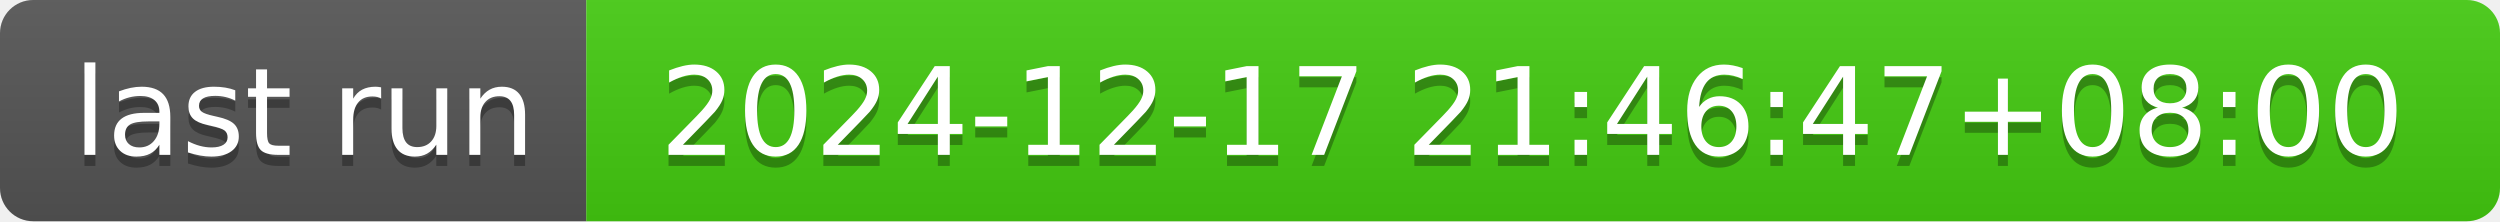
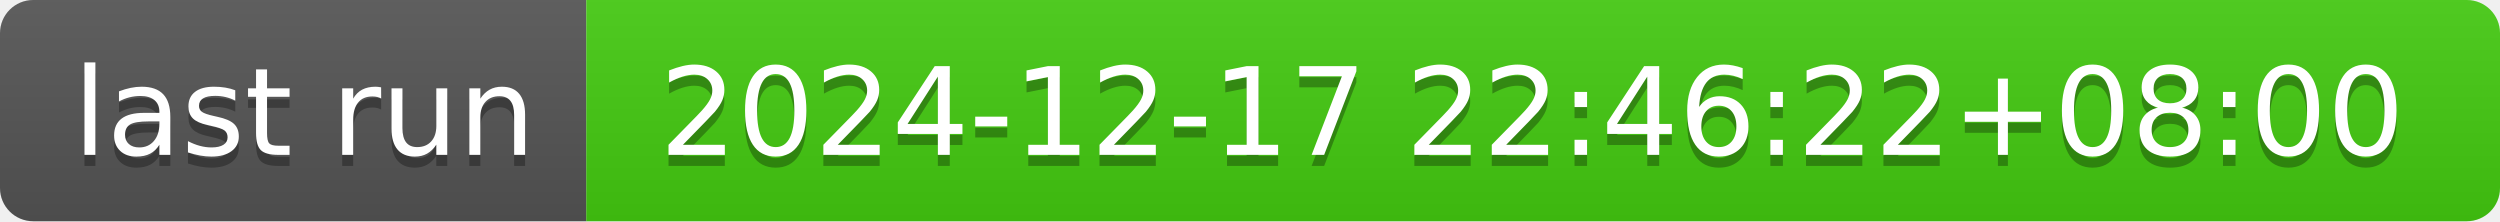
- <svg xmlns="http://www.w3.org/2000/svg" width="226" height="20" role="img" aria-label="last run: 2024-12-17 21:46:47+08:00">
+ <svg xmlns="http://www.w3.org/2000/svg" width="226" height="20" role="img" aria-label="last run: 2024-12-17 22:46:22+08:00">
  <linearGradient id="s" x2="0" y2="100%">
    <stop offset="0" stop-color="#bbb" stop-opacity=".1" />
    <stop offset="1" stop-opacity=".1" />
  </linearGradient>
  <clipPath id="r">
    <rect width="226" height="20" rx="3" fill="#fff" />
  </clipPath>
  <g clip-path="url(#r)">
    <rect width="53" height="20" fill="#555" />
    <rect x="53" width="173" height="20" fill="#4c1" />
    <rect width="226" height="20" fill="url(#s)" />
  </g>
  <g fill="#fff" text-anchor="middle" font-family="Verdana,Geneva,DejaVu Sans,sans-serif" text-rendering="geometricPrecision" font-size="110">
    <text aria-hidden="true" x="275" y="150" fill="#010101" fill-opacity=".3" transform="scale(.1)" textLength="430">last run</text>
    <text x="275" y="140" transform="scale(.1)" fill="#fff" textLength="430">last run</text>
-     <text aria-hidden="true" x="1385" y="150" fill="#010101" fill-opacity=".3" transform="scale(.1)" textLength="1630">2024-12-17 21:46:47+08:00</text>
-     <text x="1385" y="140" transform="scale(.1)" fill="#fff" textLength="1630">2024-12-17 21:46:47+08:00</text>
+     <text aria-hidden="true" x="1385" y="150" fill="#010101" fill-opacity=".3" transform="scale(.1)" textLength="1630">2024-12-17 22:46:22+08:00</text>
+     <text x="1385" y="140" transform="scale(.1)" fill="#fff" textLength="1630">2024-12-17 22:46:22+08:00</text>
  </g>
</svg>
